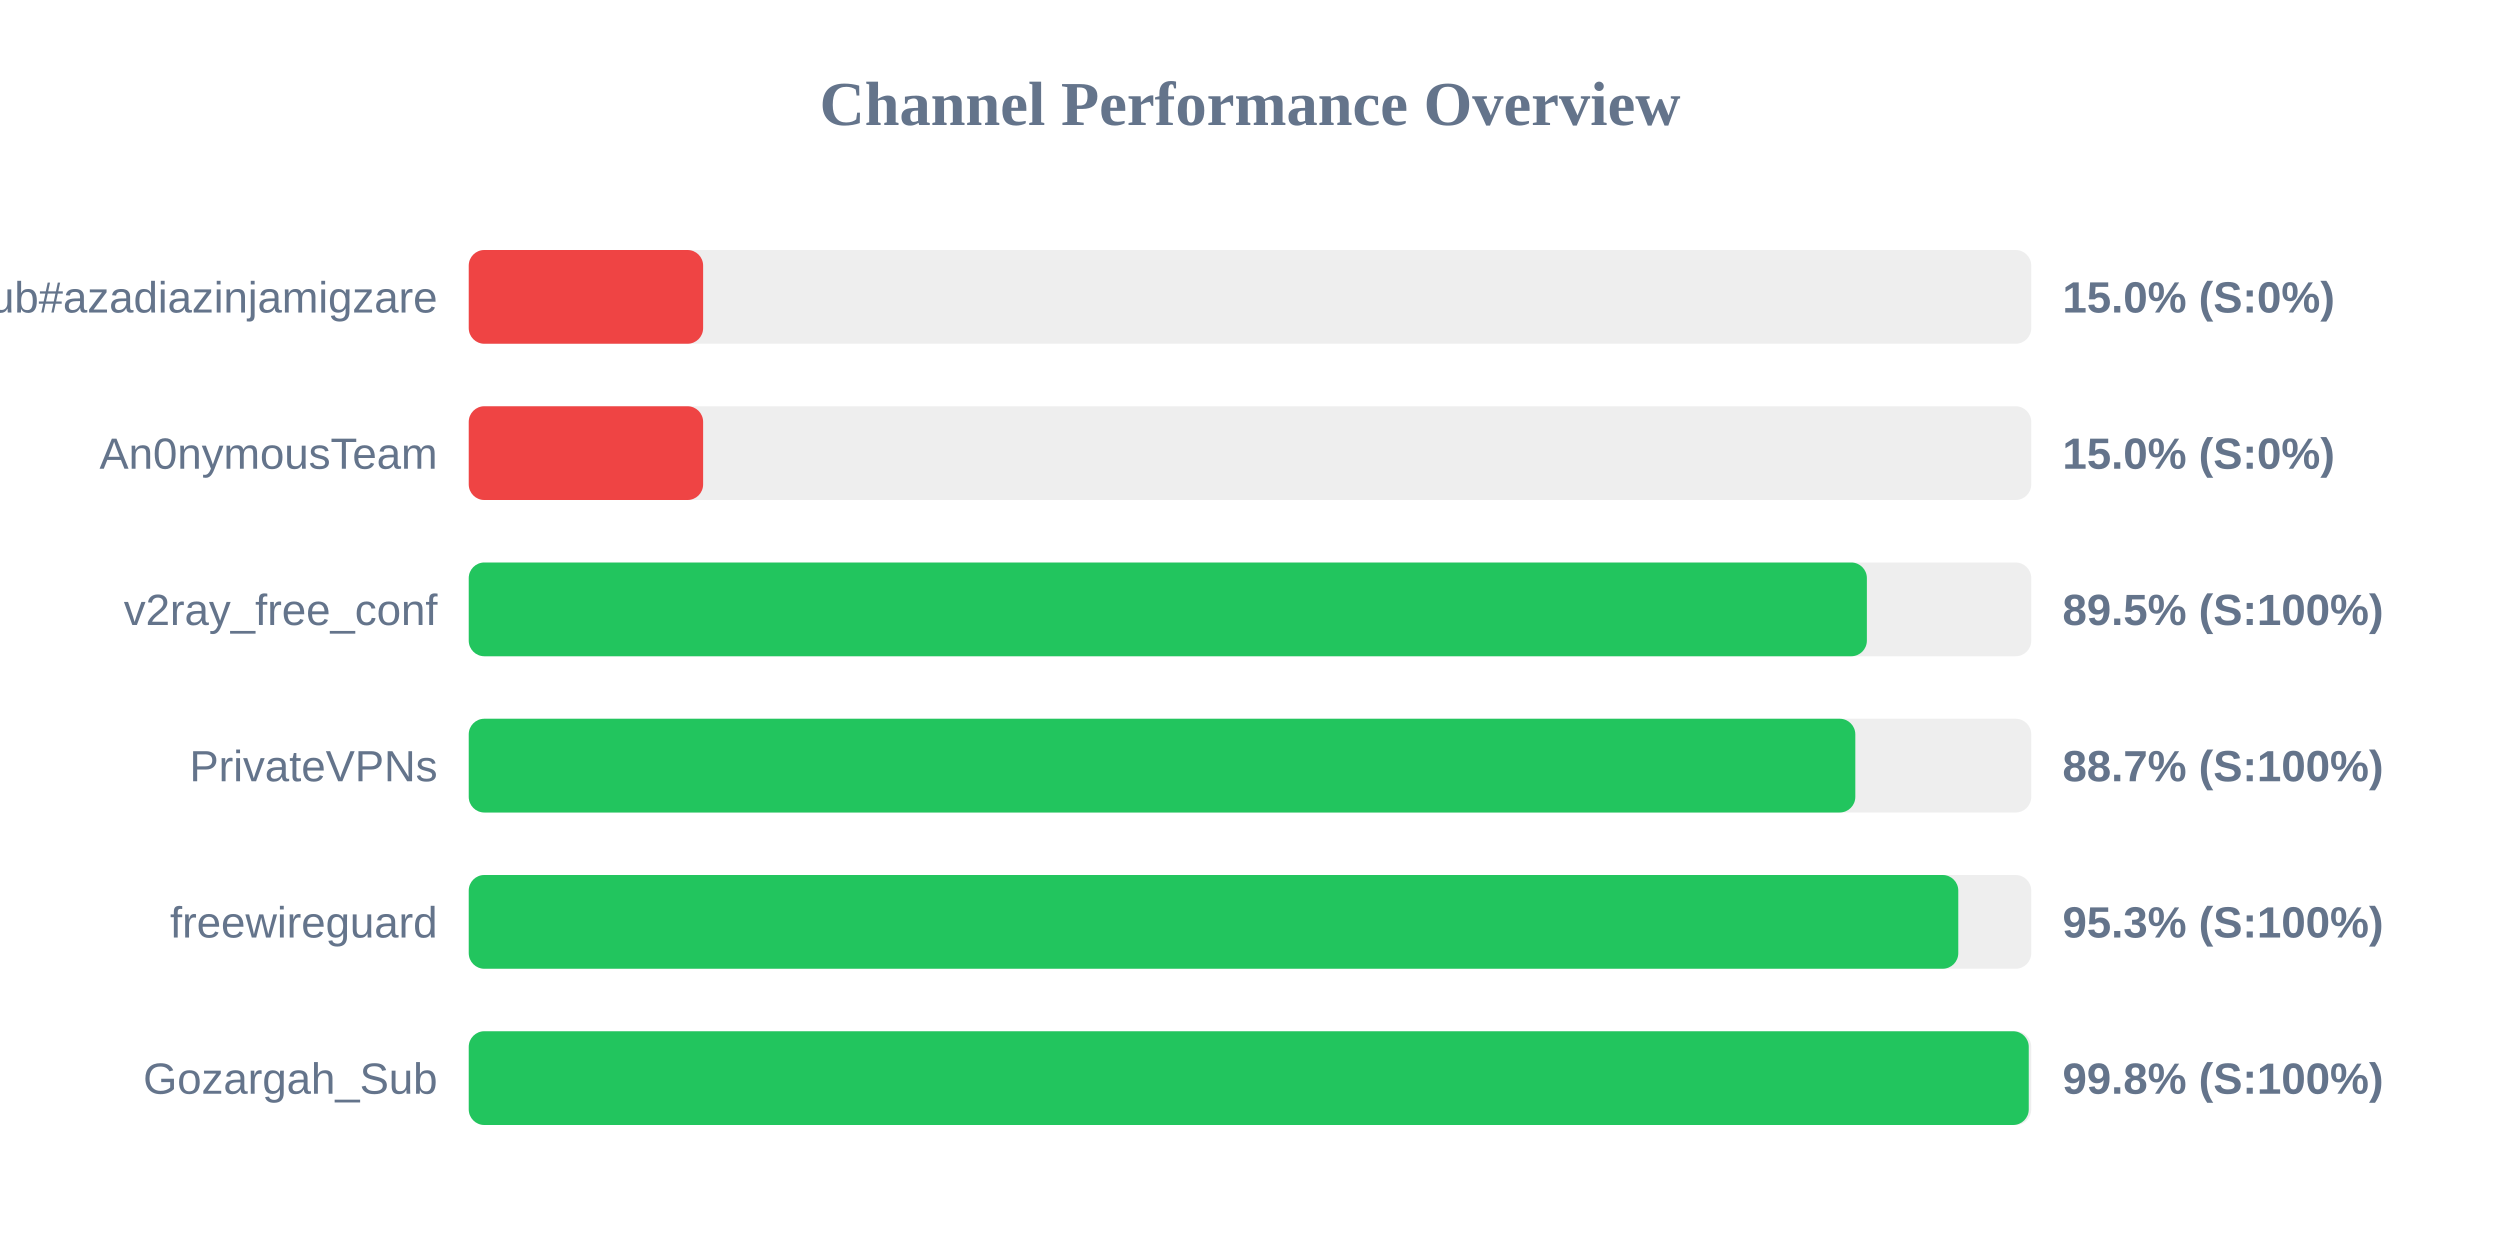
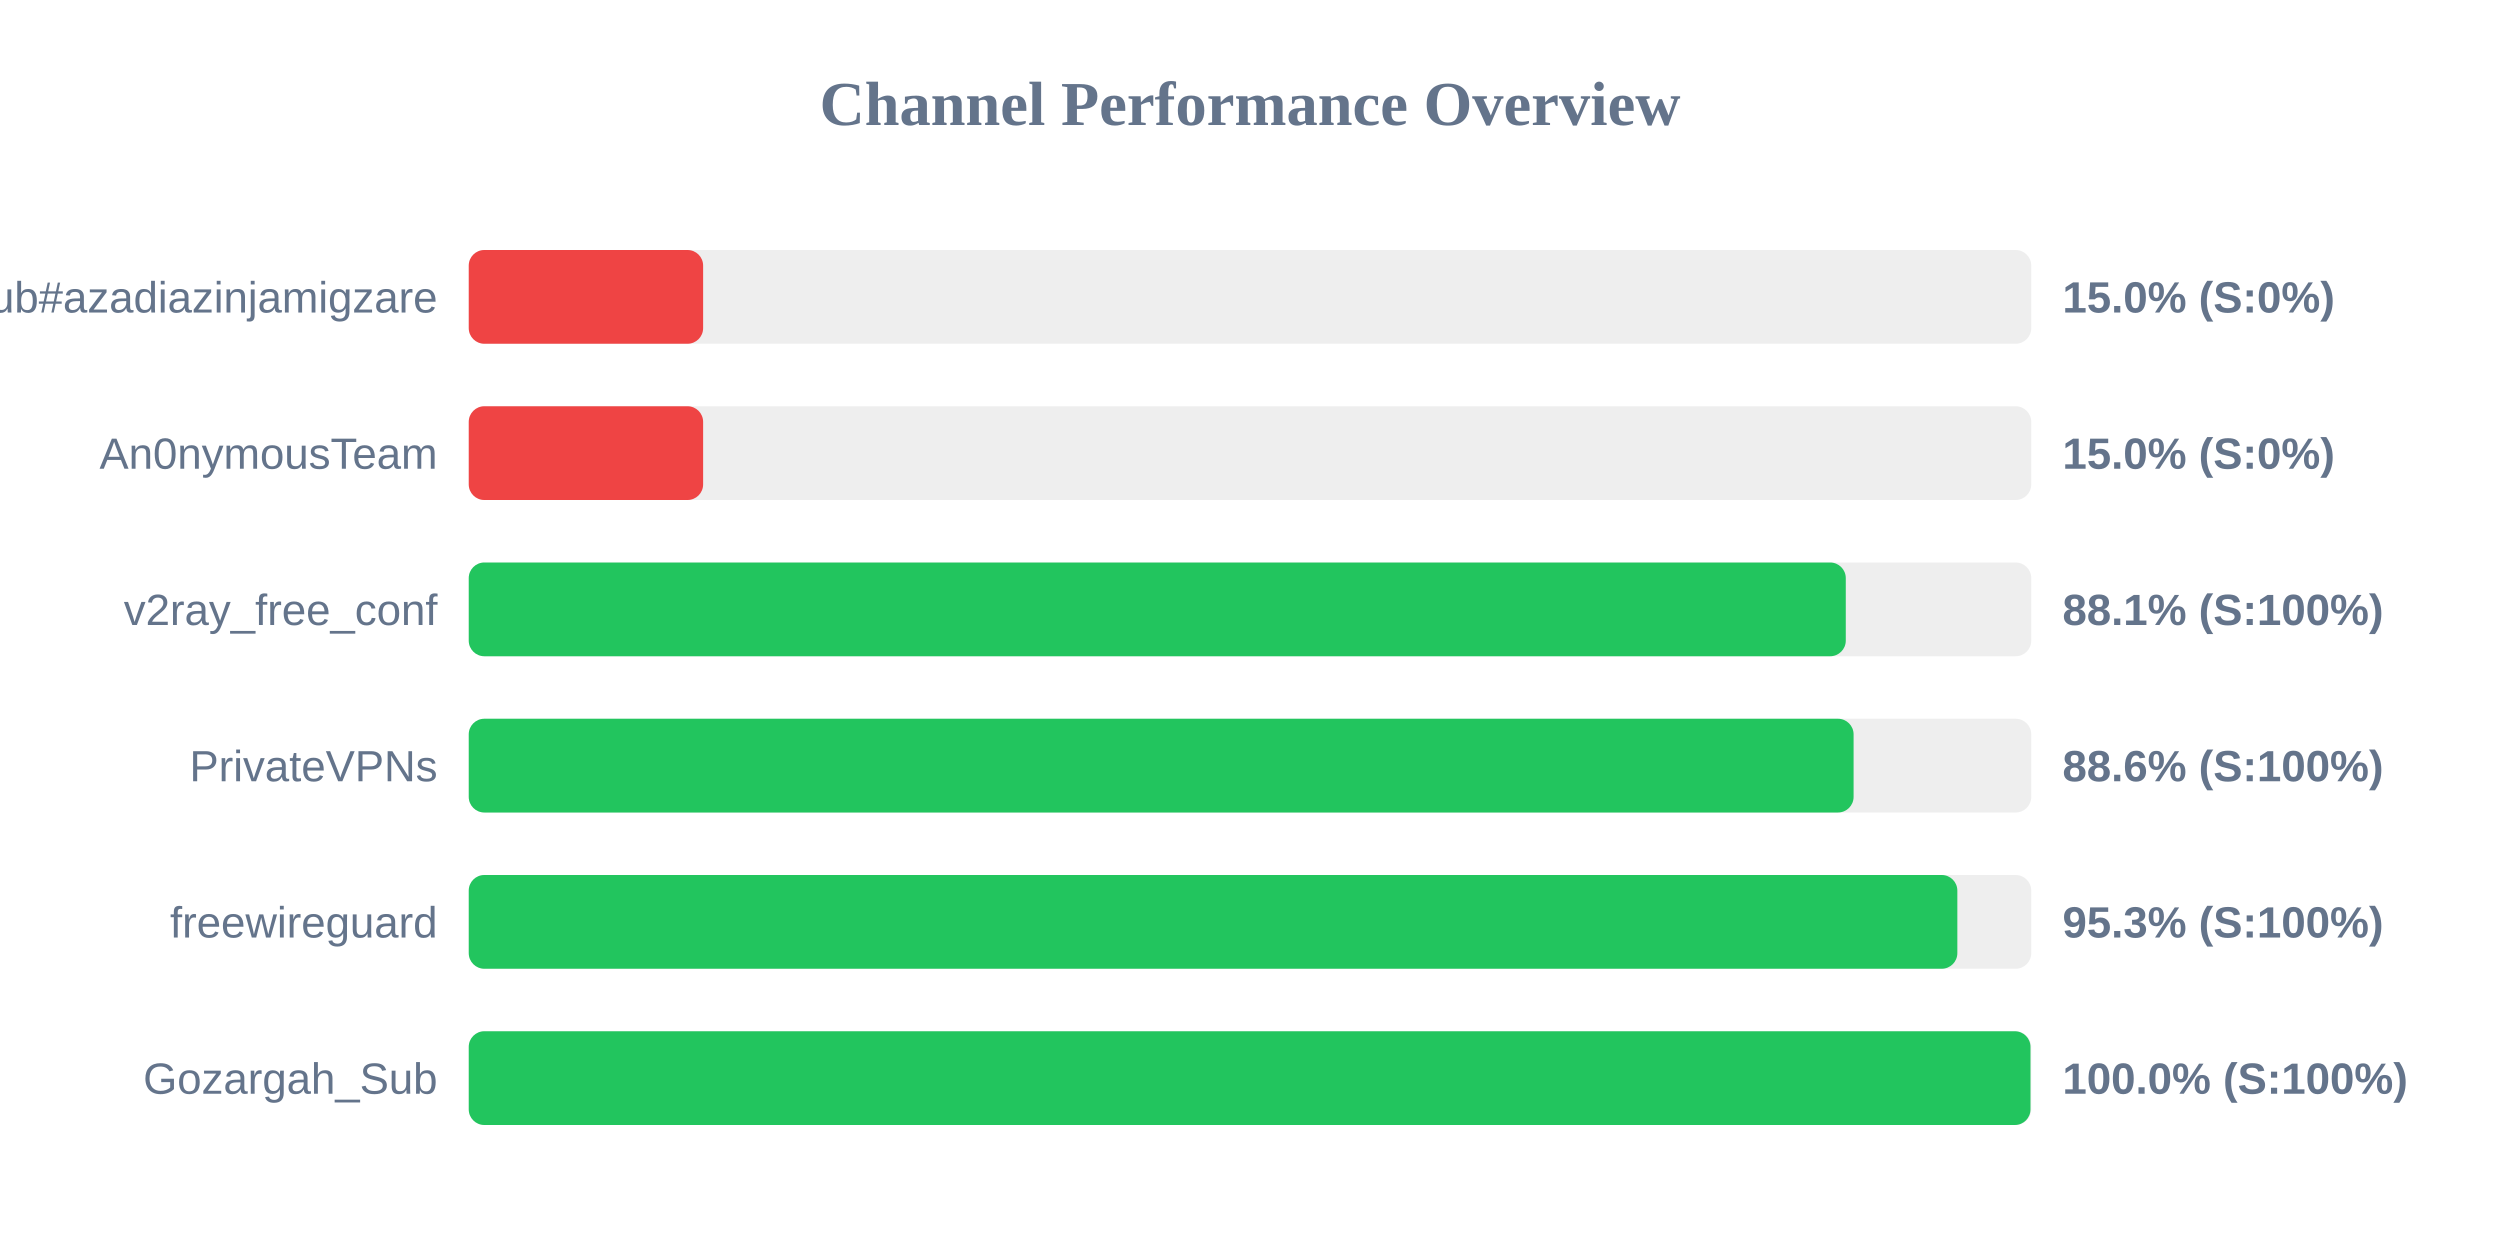
<svg xmlns="http://www.w3.org/2000/svg" width="800" height="400" version="1.1">
  <style>
        .row { font: 14px Arial; fill: #64748b; }
        .score { font: bold 14px Arial; fill: #64748b; }
    </style>
  <text x="400" y="40" text-anchor="middle" font-size="20px" font-weight="bold" fill="#64748b">Channel Performance Overview</text>
  <rect x="150" y="80" width="500" height="30" fill="#eee" rx="5" />
  <rect x="150" y="80" width="75.0" height="30" fill="#ef4444" rx="5" />
  <text x="140" y="100" text-anchor="end" class="row">Sub#azadiazinjamigzare</text>
  <text x="660" y="100" text-anchor="start" class="score">15.0% (S:0%)</text>
  <rect x="150" y="130" width="500" height="30" fill="#eee" rx="5" />
  <rect x="150" y="130" width="75.0" height="30" fill="#ef4444" rx="5" />
  <text x="140" y="150" text-anchor="end" class="row">An0nymousTeam</text>
  <text x="660" y="150" text-anchor="start" class="score">15.0% (S:0%)</text>
  <rect x="150" y="180" width="500" height="30" fill="#eee" rx="5" />
-   <rect x="150" y="180" width="447.4" height="30" fill="#22c55e" rx="5" />
+   <rect x="150" y="180" width="440.65" height="30" fill="#22c55e" rx="5" />
  <text x="140" y="200" text-anchor="end" class="row">v2ray_free_conf</text>
-   <text x="660" y="200" text-anchor="start" class="score">89.5% (S:100%)</text>
+   <text x="660" y="200" text-anchor="start" class="score">88.1% (S:100%)</text>
  <rect x="150" y="230" width="500" height="30" fill="#eee" rx="5" />
-   <rect x="150" y="230" width="443.7" height="30" fill="#22c55e" rx="5" />
+   <rect x="150" y="230" width="443.15" height="30" fill="#22c55e" rx="5" />
  <text x="140" y="250" text-anchor="end" class="row">PrivateVPNs</text>
-   <text x="660" y="250" text-anchor="start" class="score">88.7% (S:100%)</text>
+   <text x="660" y="250" text-anchor="start" class="score">88.6% (S:100%)</text>
  <rect x="150" y="280" width="500" height="30" fill="#eee" rx="5" />
-   <rect x="150" y="280" width="476.65" height="30" fill="#22c55e" rx="5" />
+   <rect x="150" y="280" width="476.35" height="30" fill="#22c55e" rx="5" />
  <text x="140" y="300" text-anchor="end" class="row">freewireguard</text>
  <text x="660" y="300" text-anchor="start" class="score">95.3% (S:100%)</text>
  <rect x="150" y="330" width="500" height="30" fill="#eee" rx="5" />
-   <rect x="150" y="330" width="499.2" height="30" fill="#22c55e" rx="5" />
+   <rect x="150" y="330" width="499.75" height="30" fill="#22c55e" rx="5" />
  <text x="140" y="350" text-anchor="end" class="row">Gozargah_Sub</text>
-   <text x="660" y="350" text-anchor="start" class="score">99.8% (S:100%)</text>
+   <text x="660" y="350" text-anchor="start" class="score">100.0% (S:100%)</text>
</svg>
